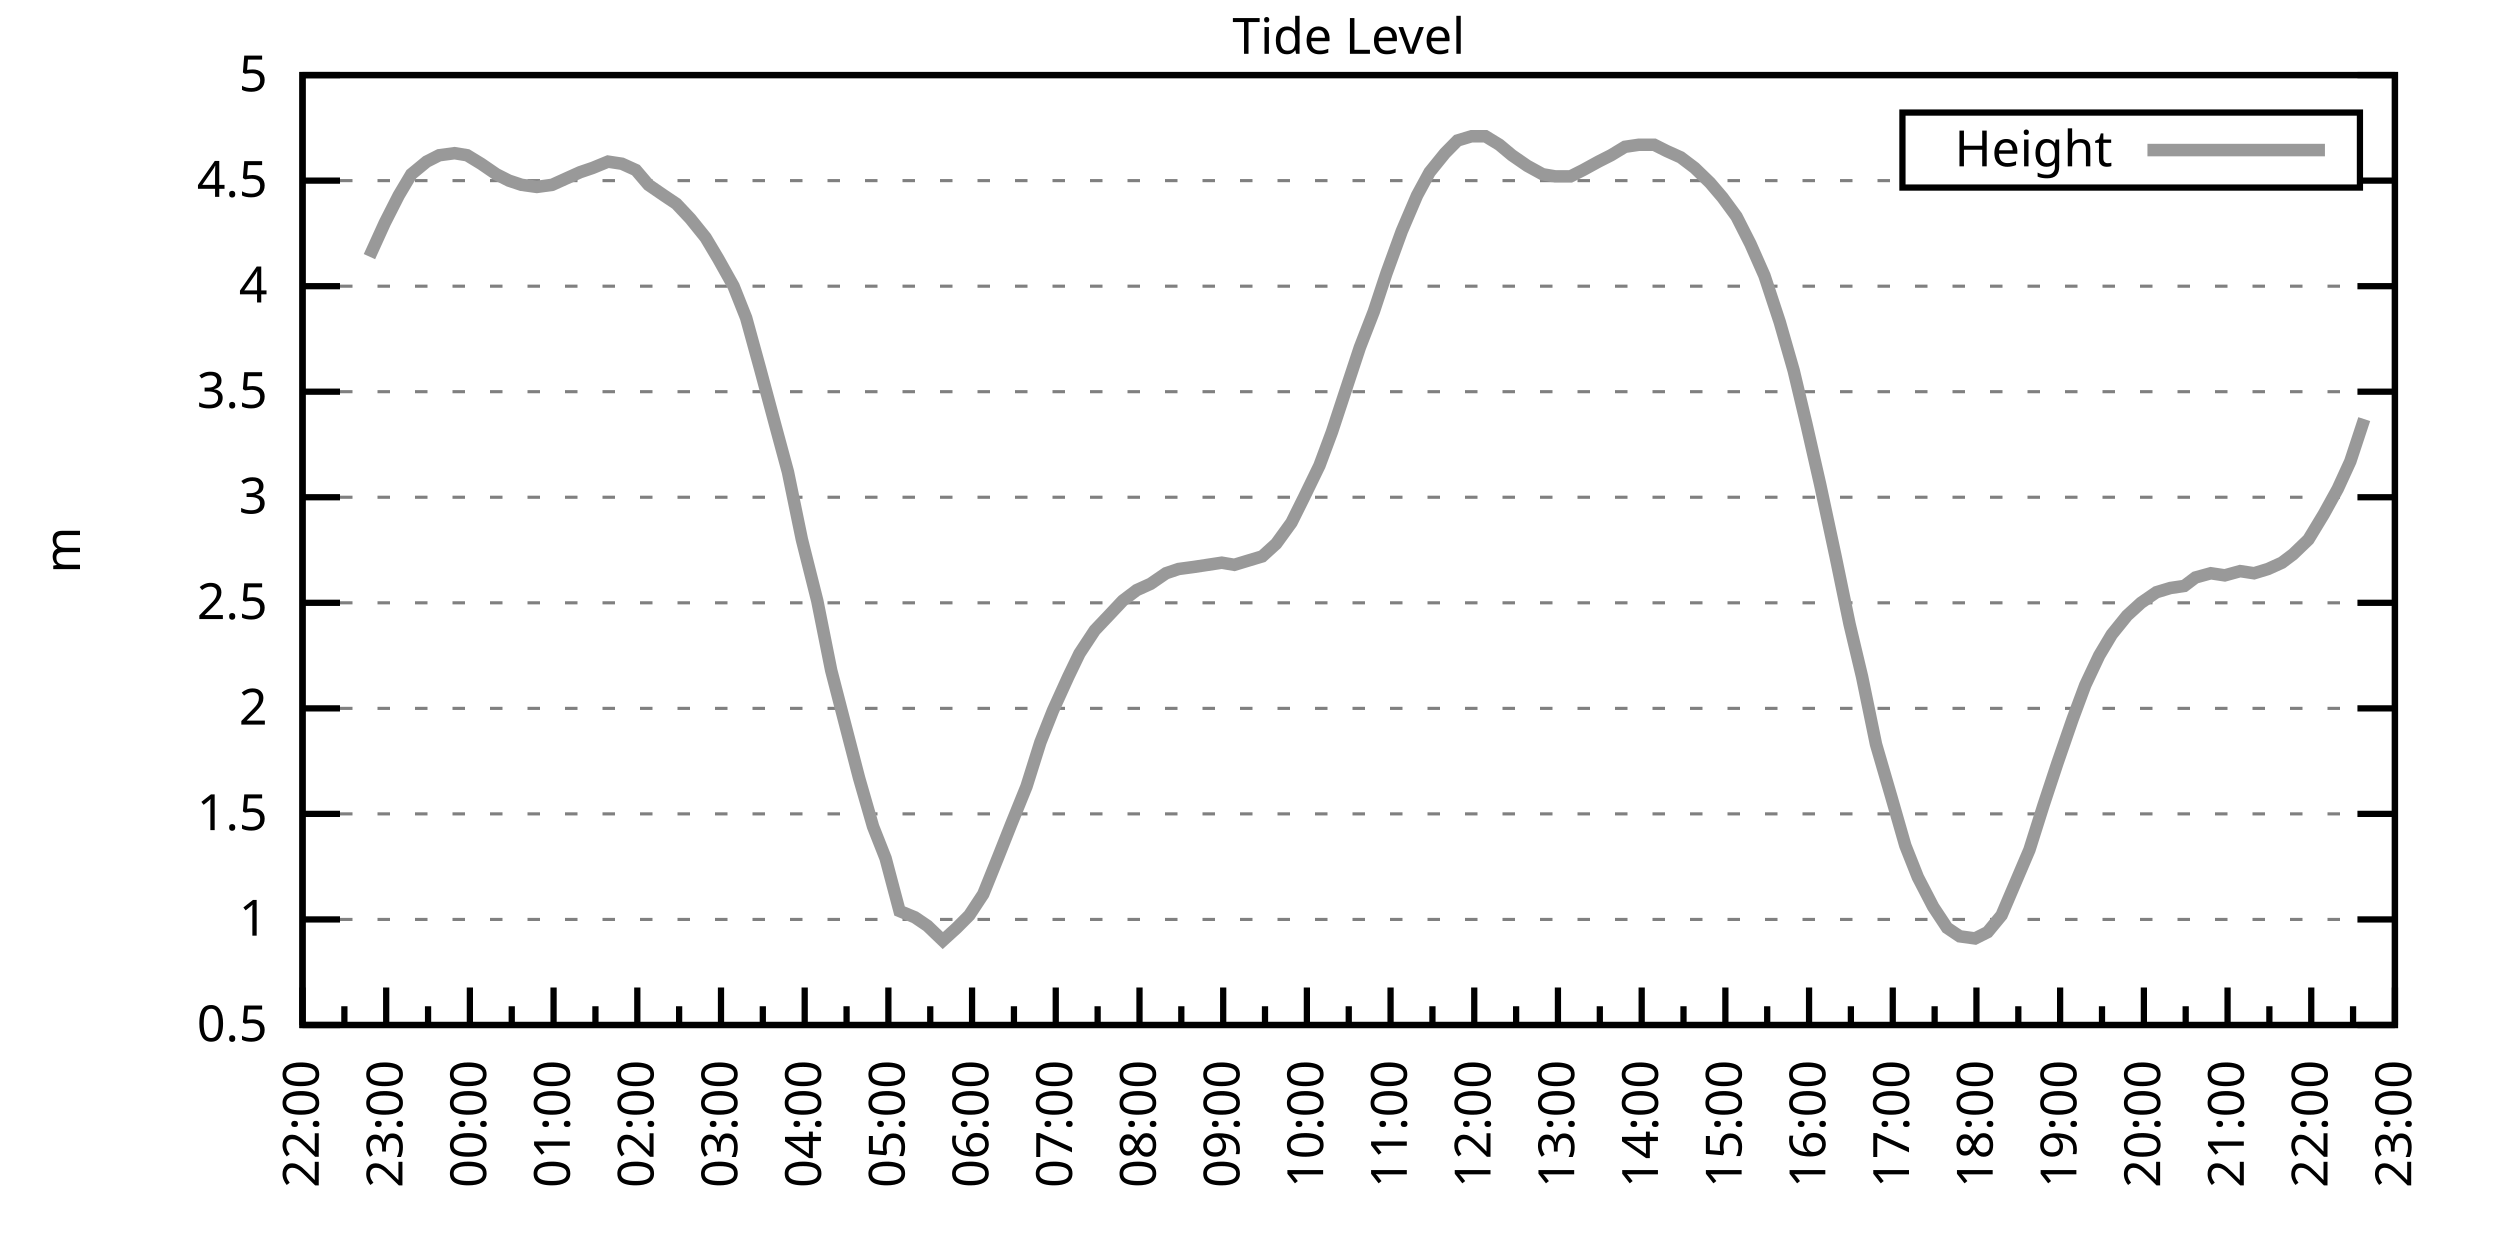
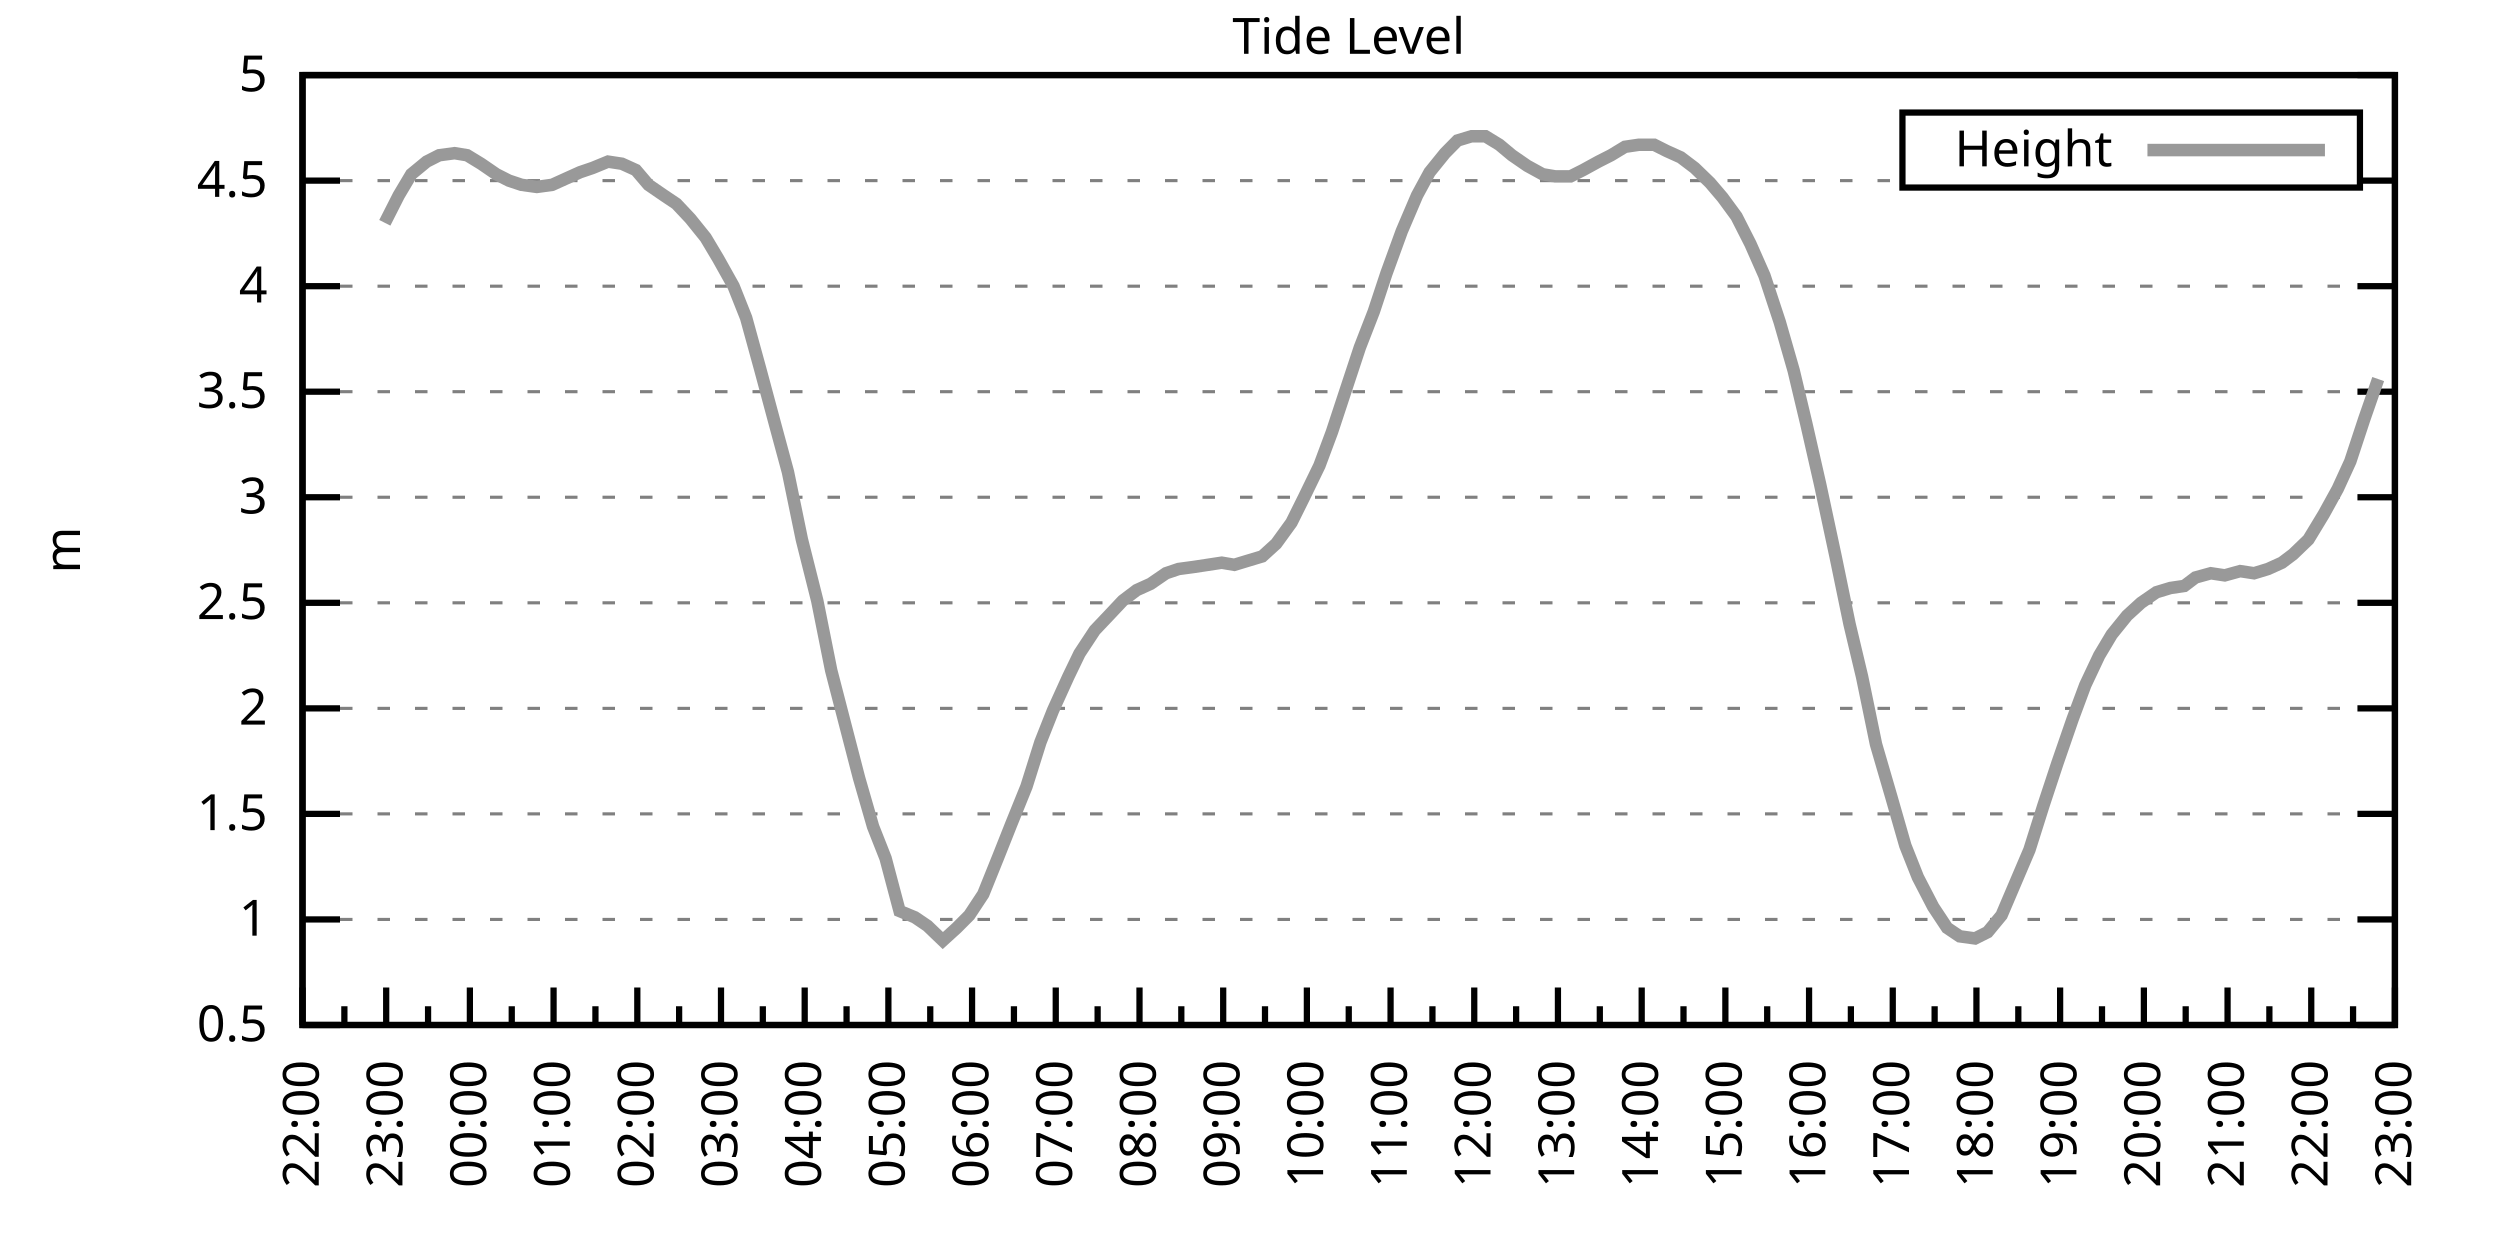
<svg xmlns="http://www.w3.org/2000/svg" xmlns:xlink="http://www.w3.org/1999/xlink" width="400" height="200" viewBox="0 0 400 200">
  <g id="gnuplot_canvas">
    <rect x="0" y="0" width="400" height="200" fill="none" />
    <defs>
      <circle id="gpDot" r="0.5" stroke-width="0.5" stroke="currentColor" />
      <path id="gpPt0" stroke-width="0.333" stroke="currentColor" d="M-1,0 h2 M0,-1 v2" />
      <path id="gpPt1" stroke-width="0.333" stroke="currentColor" d="M-1,-1 L1,1 M1,-1 L-1,1" />
      <path id="gpPt2" stroke-width="0.333" stroke="currentColor" d="M-1,0 L1,0 M0,-1 L0,1 M-1,-1 L1,1 M-1,1 L1,-1" />
      <rect id="gpPt3" stroke-width="0.333" stroke="currentColor" x="-1" y="-1" width="2" height="2" />
      <rect id="gpPt4" stroke-width="0.333" stroke="currentColor" fill="currentColor" x="-1" y="-1" width="2" height="2" />
      <circle id="gpPt5" stroke-width="0.333" stroke="currentColor" cx="0" cy="0" r="1" />
      <use xlink:href="#gpPt5" id="gpPt6" fill="currentColor" stroke="none" />
      <path id="gpPt7" stroke-width="0.333" stroke="currentColor" d="M0,-1.33 L-1.33,0.67 L1.33,0.67 z" />
      <use xlink:href="#gpPt7" id="gpPt8" fill="currentColor" stroke="none" />
      <use xlink:href="#gpPt7" id="gpPt9" stroke="currentColor" transform="rotate(180)" />
      <use xlink:href="#gpPt9" id="gpPt10" fill="currentColor" stroke="none" />
      <use xlink:href="#gpPt3" id="gpPt11" stroke="currentColor" transform="rotate(45)" />
      <use xlink:href="#gpPt11" id="gpPt12" fill="currentColor" stroke="none" />
      <path id="gpPt13" stroke-width="0.333" stroke="currentColor" d="M0,1.330 L1.265,0.411 L0.782,-1.067 L-0.782,-1.076 L-1.265,0.411 z" />
      <use xlink:href="#gpPt13" id="gpPt14" fill="currentColor" stroke="none" />
      <filter id="textbox" filterUnits="objectBoundingBox" x="0" y="0" height="1" width="1">
        <feFlood flood-color="white" flood-opacity="1" result="bgnd" />
        <feComposite in="SourceGraphic" in2="bgnd" operator="atop" />
      </filter>
      <filter id="greybox" filterUnits="objectBoundingBox" x="0" y="0" height="1" width="1">
        <feFlood flood-color="lightgrey" flood-opacity="1" result="grey" />
        <feComposite in="SourceGraphic" in2="grey" operator="atop" />
      </filter>
    </defs>
    <g fill="none" color="white" stroke="currentColor" stroke-width="1.00" stroke-linecap="butt" stroke-linejoin="miter">
</g>
    <g fill="none" color="black" stroke="currentColor" stroke-width="1.00" stroke-linecap="butt" stroke-linejoin="miter">
      <g stroke="none" shape-rendering="crispEdges">
        <polygon fill="rgb(255, 255, 255)" points="48.40,164.00 383.18,164.00 383.18,12.02 48.40,12.02 " />
      </g>
    </g>
    <g fill="none" color="black" stroke="currentColor" stroke-width="1.00" stroke-linecap="butt" stroke-linejoin="miter">
</g>
    <g fill="none" color="black" stroke="black" stroke-width="0.50" stroke-linecap="butt" stroke-linejoin="miter">
</g>
    <g fill="none" color="gray" stroke="currentColor" stroke-width="0.50" stroke-linecap="butt" stroke-linejoin="miter">
      <path stroke="gray" stroke-dasharray="2,4" class="gridline" d="M48.40,164.00 L383.19,164.00  " />
    </g>
    <g fill="none" color="gray" stroke="gray" stroke-width="1.00" stroke-linecap="butt" stroke-linejoin="miter">
</g>
    <g fill="none" color="black" stroke="currentColor" stroke-width="1.00" stroke-linecap="butt" stroke-linejoin="miter">
      <path stroke="black" d="M48.40,164.00 L54.40,164.00 M383.19,164.00 L377.19,164.00  " />
      <g transform="translate(42.80,166.60)" stroke="none" fill="black" font-family="Sans" font-size="8.00" text-anchor="end">
        <text>
          <tspan font-family="Sans"> 0.5</tspan>
        </text>
      </g>
    </g>
    <g fill="none" color="black" stroke="currentColor" stroke-width="1.00" stroke-linecap="butt" stroke-linejoin="miter">
</g>
    <g fill="none" color="black" stroke="black" stroke-width="0.50" stroke-linecap="butt" stroke-linejoin="miter">
</g>
    <g fill="none" color="gray" stroke="currentColor" stroke-width="0.50" stroke-linecap="butt" stroke-linejoin="miter">
      <path stroke="gray" stroke-dasharray="2,4" class="gridline" d="M48.40,147.11 L383.19,147.11  " />
    </g>
    <g fill="none" color="gray" stroke="gray" stroke-width="1.00" stroke-linecap="butt" stroke-linejoin="miter">
</g>
    <g fill="none" color="black" stroke="currentColor" stroke-width="1.00" stroke-linecap="butt" stroke-linejoin="miter">
      <path stroke="black" d="M48.40,147.11 L54.40,147.11 M383.19,147.11 L377.19,147.11  " />
      <g transform="translate(42.80,149.71)" stroke="none" fill="black" font-family="Sans" font-size="8.00" text-anchor="end">
        <text>
          <tspan font-family="Sans"> 1</tspan>
        </text>
      </g>
    </g>
    <g fill="none" color="black" stroke="currentColor" stroke-width="1.00" stroke-linecap="butt" stroke-linejoin="miter">
</g>
    <g fill="none" color="black" stroke="black" stroke-width="0.50" stroke-linecap="butt" stroke-linejoin="miter">
</g>
    <g fill="none" color="gray" stroke="currentColor" stroke-width="0.50" stroke-linecap="butt" stroke-linejoin="miter">
      <path stroke="gray" stroke-dasharray="2,4" class="gridline" d="M48.40,130.22 L383.19,130.22  " />
    </g>
    <g fill="none" color="gray" stroke="gray" stroke-width="1.00" stroke-linecap="butt" stroke-linejoin="miter">
</g>
    <g fill="none" color="black" stroke="currentColor" stroke-width="1.00" stroke-linecap="butt" stroke-linejoin="miter">
      <path stroke="black" d="M48.40,130.22 L54.40,130.22 M383.19,130.22 L377.19,130.22  " />
      <g transform="translate(42.80,132.82)" stroke="none" fill="black" font-family="Sans" font-size="8.00" text-anchor="end">
        <text>
          <tspan font-family="Sans"> 1.5</tspan>
        </text>
      </g>
    </g>
    <g fill="none" color="black" stroke="currentColor" stroke-width="1.00" stroke-linecap="butt" stroke-linejoin="miter">
</g>
    <g fill="none" color="black" stroke="black" stroke-width="0.50" stroke-linecap="butt" stroke-linejoin="miter">
</g>
    <g fill="none" color="gray" stroke="currentColor" stroke-width="0.50" stroke-linecap="butt" stroke-linejoin="miter">
      <path stroke="gray" stroke-dasharray="2,4" class="gridline" d="M48.40,113.34 L383.19,113.34  " />
    </g>
    <g fill="none" color="gray" stroke="gray" stroke-width="1.00" stroke-linecap="butt" stroke-linejoin="miter">
</g>
    <g fill="none" color="black" stroke="currentColor" stroke-width="1.00" stroke-linecap="butt" stroke-linejoin="miter">
      <path stroke="black" d="M48.40,113.34 L54.40,113.34 M383.19,113.34 L377.19,113.34  " />
      <g transform="translate(42.80,115.94)" stroke="none" fill="black" font-family="Sans" font-size="8.00" text-anchor="end">
        <text>
          <tspan font-family="Sans"> 2</tspan>
        </text>
      </g>
    </g>
    <g fill="none" color="black" stroke="currentColor" stroke-width="1.00" stroke-linecap="butt" stroke-linejoin="miter">
</g>
    <g fill="none" color="black" stroke="black" stroke-width="0.50" stroke-linecap="butt" stroke-linejoin="miter">
</g>
    <g fill="none" color="gray" stroke="currentColor" stroke-width="0.50" stroke-linecap="butt" stroke-linejoin="miter">
      <path stroke="gray" stroke-dasharray="2,4" class="gridline" d="M48.40,96.45 L383.19,96.45  " />
    </g>
    <g fill="none" color="gray" stroke="gray" stroke-width="1.00" stroke-linecap="butt" stroke-linejoin="miter">
</g>
    <g fill="none" color="black" stroke="currentColor" stroke-width="1.00" stroke-linecap="butt" stroke-linejoin="miter">
      <path stroke="black" d="M48.40,96.45 L54.40,96.45 M383.19,96.45 L377.19,96.45  " />
      <g transform="translate(42.80,99.05)" stroke="none" fill="black" font-family="Sans" font-size="8.00" text-anchor="end">
        <text>
          <tspan font-family="Sans"> 2.5</tspan>
        </text>
      </g>
    </g>
    <g fill="none" color="black" stroke="currentColor" stroke-width="1.00" stroke-linecap="butt" stroke-linejoin="miter">
</g>
    <g fill="none" color="black" stroke="black" stroke-width="0.50" stroke-linecap="butt" stroke-linejoin="miter">
</g>
    <g fill="none" color="gray" stroke="currentColor" stroke-width="0.50" stroke-linecap="butt" stroke-linejoin="miter">
      <path stroke="gray" stroke-dasharray="2,4" class="gridline" d="M48.40,79.56 L383.19,79.56  " />
    </g>
    <g fill="none" color="gray" stroke="gray" stroke-width="1.00" stroke-linecap="butt" stroke-linejoin="miter">
</g>
    <g fill="none" color="black" stroke="currentColor" stroke-width="1.00" stroke-linecap="butt" stroke-linejoin="miter">
      <path stroke="black" d="M48.40,79.56 L54.40,79.56 M383.19,79.56 L377.19,79.56  " />
      <g transform="translate(42.80,82.16)" stroke="none" fill="black" font-family="Sans" font-size="8.00" text-anchor="end">
        <text>
          <tspan font-family="Sans"> 3</tspan>
        </text>
      </g>
    </g>
    <g fill="none" color="black" stroke="currentColor" stroke-width="1.00" stroke-linecap="butt" stroke-linejoin="miter">
</g>
    <g fill="none" color="black" stroke="black" stroke-width="0.50" stroke-linecap="butt" stroke-linejoin="miter">
</g>
    <g fill="none" color="gray" stroke="currentColor" stroke-width="0.50" stroke-linecap="butt" stroke-linejoin="miter">
      <path stroke="gray" stroke-dasharray="2,4" class="gridline" d="M48.40,62.67 L383.19,62.67  " />
    </g>
    <g fill="none" color="gray" stroke="gray" stroke-width="1.00" stroke-linecap="butt" stroke-linejoin="miter">
</g>
    <g fill="none" color="black" stroke="currentColor" stroke-width="1.00" stroke-linecap="butt" stroke-linejoin="miter">
      <path stroke="black" d="M48.40,62.67 L54.40,62.67 M383.19,62.67 L377.19,62.67  " />
      <g transform="translate(42.80,65.27)" stroke="none" fill="black" font-family="Sans" font-size="8.00" text-anchor="end">
        <text>
          <tspan font-family="Sans"> 3.5</tspan>
        </text>
      </g>
    </g>
    <g fill="none" color="black" stroke="currentColor" stroke-width="1.00" stroke-linecap="butt" stroke-linejoin="miter">
</g>
    <g fill="none" color="black" stroke="black" stroke-width="0.50" stroke-linecap="butt" stroke-linejoin="miter">
</g>
    <g fill="none" color="gray" stroke="currentColor" stroke-width="0.50" stroke-linecap="butt" stroke-linejoin="miter">
      <path stroke="gray" stroke-dasharray="2,4" class="gridline" d="M48.40,45.79 L383.19,45.79  " />
    </g>
    <g fill="none" color="gray" stroke="gray" stroke-width="1.00" stroke-linecap="butt" stroke-linejoin="miter">
</g>
    <g fill="none" color="black" stroke="currentColor" stroke-width="1.00" stroke-linecap="butt" stroke-linejoin="miter">
      <path stroke="black" d="M48.40,45.79 L54.40,45.79 M383.19,45.79 L377.19,45.79  " />
      <g transform="translate(42.80,48.39)" stroke="none" fill="black" font-family="Sans" font-size="8.00" text-anchor="end">
        <text>
          <tspan font-family="Sans"> 4</tspan>
        </text>
      </g>
    </g>
    <g fill="none" color="black" stroke="currentColor" stroke-width="1.00" stroke-linecap="butt" stroke-linejoin="miter">
</g>
    <g fill="none" color="black" stroke="black" stroke-width="0.50" stroke-linecap="butt" stroke-linejoin="miter">
</g>
    <g fill="none" color="gray" stroke="currentColor" stroke-width="0.50" stroke-linecap="butt" stroke-linejoin="miter">
      <path stroke="gray" stroke-dasharray="2,4" class="gridline" d="M48.40,28.90 L304.39,28.90 M377.59,28.90 L383.19,28.90  " />
    </g>
    <g fill="none" color="gray" stroke="gray" stroke-width="1.00" stroke-linecap="butt" stroke-linejoin="miter">
</g>
    <g fill="none" color="black" stroke="currentColor" stroke-width="1.00" stroke-linecap="butt" stroke-linejoin="miter">
      <path stroke="black" d="M48.40,28.90 L54.40,28.90 M383.19,28.90 L377.19,28.90  " />
      <g transform="translate(42.80,31.50)" stroke="none" fill="black" font-family="Sans" font-size="8.00" text-anchor="end">
        <text>
          <tspan font-family="Sans"> 4.5</tspan>
        </text>
      </g>
    </g>
    <g fill="none" color="black" stroke="currentColor" stroke-width="1.00" stroke-linecap="butt" stroke-linejoin="miter">
</g>
    <g fill="none" color="black" stroke="black" stroke-width="0.50" stroke-linecap="butt" stroke-linejoin="miter">
</g>
    <g fill="none" color="gray" stroke="currentColor" stroke-width="0.50" stroke-linecap="butt" stroke-linejoin="miter">
      <path stroke="gray" stroke-dasharray="2,4" class="gridline" d="M48.40,12.01 L383.19,12.01  " />
    </g>
    <g fill="none" color="gray" stroke="gray" stroke-width="1.00" stroke-linecap="butt" stroke-linejoin="miter">
</g>
    <g fill="none" color="black" stroke="currentColor" stroke-width="1.00" stroke-linecap="butt" stroke-linejoin="miter">
      <path stroke="black" d="M48.40,12.01 L54.40,12.01 M383.19,12.01 L377.19,12.01  " />
      <g transform="translate(42.80,14.61)" stroke="none" fill="black" font-family="Sans" font-size="8.00" text-anchor="end">
        <text>
          <tspan font-family="Sans"> 5</tspan>
        </text>
      </g>
    </g>
    <g fill="none" color="black" stroke="currentColor" stroke-width="1.00" stroke-linecap="butt" stroke-linejoin="miter">
      <path stroke="black" d="M48.40,164.00 L48.40,158.00  " />
      <g transform="translate(51.00,169.60) rotate(270)" stroke="none" fill="black" font-family="Sans" font-size="8.00" text-anchor="end">
        <text>
          <tspan font-family="Sans">22:00</tspan>
        </text>
      </g>
    </g>
    <g fill="none" color="black" stroke="currentColor" stroke-width="1.00" stroke-linecap="butt" stroke-linejoin="miter">
      <path stroke="black" d="M55.10,164.00 L55.10,161.00 M61.79,164.00 L61.79,158.00  " />
      <g transform="translate(64.39,169.60) rotate(270)" stroke="none" fill="black" font-family="Sans" font-size="8.00" text-anchor="end">
        <text>
          <tspan font-family="Sans">23:00</tspan>
        </text>
      </g>
    </g>
    <g fill="none" color="black" stroke="currentColor" stroke-width="1.00" stroke-linecap="butt" stroke-linejoin="miter">
      <path stroke="black" d="M68.49,164.00 L68.49,161.00 M75.18,164.00 L75.18,158.00  " />
      <g transform="translate(77.78,169.60) rotate(270)" stroke="none" fill="black" font-family="Sans" font-size="8.00" text-anchor="end">
        <text>
          <tspan font-family="Sans">00:00</tspan>
        </text>
      </g>
    </g>
    <g fill="none" color="black" stroke="currentColor" stroke-width="1.00" stroke-linecap="butt" stroke-linejoin="miter">
      <path stroke="black" d="M81.88,164.00 L81.88,161.00 M88.57,164.00 L88.57,158.00  " />
      <g transform="translate(91.17,169.60) rotate(270)" stroke="none" fill="black" font-family="Sans" font-size="8.00" text-anchor="end">
        <text>
          <tspan font-family="Sans">01:00</tspan>
        </text>
      </g>
    </g>
    <g fill="none" color="black" stroke="currentColor" stroke-width="1.00" stroke-linecap="butt" stroke-linejoin="miter">
      <path stroke="black" d="M95.27,164.00 L95.27,161.00 M101.97,164.00 L101.97,158.00  " />
      <g transform="translate(104.57,169.60) rotate(270)" stroke="none" fill="black" font-family="Sans" font-size="8.00" text-anchor="end">
        <text>
          <tspan font-family="Sans">02:00</tspan>
        </text>
      </g>
    </g>
    <g fill="none" color="black" stroke="currentColor" stroke-width="1.00" stroke-linecap="butt" stroke-linejoin="miter">
      <path stroke="black" d="M108.66,164.00 L108.66,161.00 M115.36,164.00 L115.36,158.00  " />
      <g transform="translate(117.96,169.60) rotate(270)" stroke="none" fill="black" font-family="Sans" font-size="8.00" text-anchor="end">
        <text>
          <tspan font-family="Sans">03:00</tspan>
        </text>
      </g>
    </g>
    <g fill="none" color="black" stroke="currentColor" stroke-width="1.00" stroke-linecap="butt" stroke-linejoin="miter">
      <path stroke="black" d="M122.05,164.00 L122.05,161.00 M128.75,164.00 L128.75,158.00  " />
      <g transform="translate(131.35,169.60) rotate(270)" stroke="none" fill="black" font-family="Sans" font-size="8.00" text-anchor="end">
        <text>
          <tspan font-family="Sans">04:00</tspan>
        </text>
      </g>
    </g>
    <g fill="none" color="black" stroke="currentColor" stroke-width="1.00" stroke-linecap="butt" stroke-linejoin="miter">
      <path stroke="black" d="M135.45,164.00 L135.45,161.00 M142.14,164.00 L142.14,158.00  " />
      <g transform="translate(144.74,169.60) rotate(270)" stroke="none" fill="black" font-family="Sans" font-size="8.00" text-anchor="end">
        <text>
          <tspan font-family="Sans">05:00</tspan>
        </text>
      </g>
    </g>
    <g fill="none" color="black" stroke="currentColor" stroke-width="1.00" stroke-linecap="butt" stroke-linejoin="miter">
      <path stroke="black" d="M148.84,164.00 L148.84,161.00 M155.53,164.00 L155.53,158.00  " />
      <g transform="translate(158.13,169.60) rotate(270)" stroke="none" fill="black" font-family="Sans" font-size="8.00" text-anchor="end">
        <text>
          <tspan font-family="Sans">06:00</tspan>
        </text>
      </g>
    </g>
    <g fill="none" color="black" stroke="currentColor" stroke-width="1.00" stroke-linecap="butt" stroke-linejoin="miter">
      <path stroke="black" d="M162.23,164.00 L162.23,161.00 M168.92,164.00 L168.92,158.00  " />
      <g transform="translate(171.52,169.60) rotate(270)" stroke="none" fill="black" font-family="Sans" font-size="8.00" text-anchor="end">
        <text>
          <tspan font-family="Sans">07:00</tspan>
        </text>
      </g>
    </g>
    <g fill="none" color="black" stroke="currentColor" stroke-width="1.00" stroke-linecap="butt" stroke-linejoin="miter">
      <path stroke="black" d="M175.62,164.00 L175.62,161.00 M182.32,164.00 L182.32,158.00  " />
      <g transform="translate(184.92,169.60) rotate(270)" stroke="none" fill="black" font-family="Sans" font-size="8.00" text-anchor="end">
        <text>
          <tspan font-family="Sans">08:00</tspan>
        </text>
      </g>
    </g>
    <g fill="none" color="black" stroke="currentColor" stroke-width="1.00" stroke-linecap="butt" stroke-linejoin="miter">
      <path stroke="black" d="M189.01,164.00 L189.01,161.00 M195.71,164.00 L195.71,158.00  " />
      <g transform="translate(198.31,169.60) rotate(270)" stroke="none" fill="black" font-family="Sans" font-size="8.00" text-anchor="end">
        <text>
          <tspan font-family="Sans">09:00</tspan>
        </text>
      </g>
    </g>
    <g fill="none" color="black" stroke="currentColor" stroke-width="1.00" stroke-linecap="butt" stroke-linejoin="miter">
      <path stroke="black" d="M202.40,164.00 L202.40,161.00 M209.10,164.00 L209.10,158.00  " />
      <g transform="translate(211.70,169.60) rotate(270)" stroke="none" fill="black" font-family="Sans" font-size="8.00" text-anchor="end">
        <text>
          <tspan font-family="Sans">10:00</tspan>
        </text>
      </g>
    </g>
    <g fill="none" color="black" stroke="currentColor" stroke-width="1.00" stroke-linecap="butt" stroke-linejoin="miter">
      <path stroke="black" d="M215.80,164.00 L215.80,161.00 M222.49,164.00 L222.49,158.00  " />
      <g transform="translate(225.09,169.60) rotate(270)" stroke="none" fill="black" font-family="Sans" font-size="8.00" text-anchor="end">
        <text>
          <tspan font-family="Sans">11:00</tspan>
        </text>
      </g>
    </g>
    <g fill="none" color="black" stroke="currentColor" stroke-width="1.00" stroke-linecap="butt" stroke-linejoin="miter">
      <path stroke="black" d="M229.19,164.00 L229.19,161.00 M235.88,164.00 L235.88,158.00  " />
      <g transform="translate(238.48,169.60) rotate(270)" stroke="none" fill="black" font-family="Sans" font-size="8.00" text-anchor="end">
        <text>
          <tspan font-family="Sans">12:00</tspan>
        </text>
      </g>
    </g>
    <g fill="none" color="black" stroke="currentColor" stroke-width="1.00" stroke-linecap="butt" stroke-linejoin="miter">
      <path stroke="black" d="M242.58,164.00 L242.58,161.00 M249.27,164.00 L249.27,158.00  " />
      <g transform="translate(251.87,169.60) rotate(270)" stroke="none" fill="black" font-family="Sans" font-size="8.00" text-anchor="end">
        <text>
          <tspan font-family="Sans">13:00</tspan>
        </text>
      </g>
    </g>
    <g fill="none" color="black" stroke="currentColor" stroke-width="1.00" stroke-linecap="butt" stroke-linejoin="miter">
      <path stroke="black" d="M255.97,164.00 L255.97,161.00 M262.67,164.00 L262.67,158.00  " />
      <g transform="translate(265.27,169.60) rotate(270)" stroke="none" fill="black" font-family="Sans" font-size="8.00" text-anchor="end">
        <text>
          <tspan font-family="Sans">14:00</tspan>
        </text>
      </g>
    </g>
    <g fill="none" color="black" stroke="currentColor" stroke-width="1.00" stroke-linecap="butt" stroke-linejoin="miter">
      <path stroke="black" d="M269.36,164.00 L269.36,161.00 M276.06,164.00 L276.06,158.00  " />
      <g transform="translate(278.66,169.60) rotate(270)" stroke="none" fill="black" font-family="Sans" font-size="8.00" text-anchor="end">
        <text>
          <tspan font-family="Sans">15:00</tspan>
        </text>
      </g>
    </g>
    <g fill="none" color="black" stroke="currentColor" stroke-width="1.00" stroke-linecap="butt" stroke-linejoin="miter">
      <path stroke="black" d="M282.75,164.00 L282.75,161.00 M289.45,164.00 L289.45,158.00  " />
      <g transform="translate(292.05,169.60) rotate(270)" stroke="none" fill="black" font-family="Sans" font-size="8.00" text-anchor="end">
        <text>
          <tspan font-family="Sans">16:00</tspan>
        </text>
      </g>
    </g>
    <g fill="none" color="black" stroke="currentColor" stroke-width="1.00" stroke-linecap="butt" stroke-linejoin="miter">
      <path stroke="black" d="M296.14,164.00 L296.14,161.00 M302.84,164.00 L302.84,158.00  " />
      <g transform="translate(305.44,169.60) rotate(270)" stroke="none" fill="black" font-family="Sans" font-size="8.00" text-anchor="end">
        <text>
          <tspan font-family="Sans">17:00</tspan>
        </text>
      </g>
    </g>
    <g fill="none" color="black" stroke="currentColor" stroke-width="1.00" stroke-linecap="butt" stroke-linejoin="miter">
      <path stroke="black" d="M309.54,164.00 L309.54,161.00 M316.23,164.00 L316.23,158.00  " />
      <g transform="translate(318.83,169.60) rotate(270)" stroke="none" fill="black" font-family="Sans" font-size="8.00" text-anchor="end">
        <text>
          <tspan font-family="Sans">18:00</tspan>
        </text>
      </g>
    </g>
    <g fill="none" color="black" stroke="currentColor" stroke-width="1.00" stroke-linecap="butt" stroke-linejoin="miter">
      <path stroke="black" d="M322.93,164.00 L322.93,161.00 M329.62,164.00 L329.62,158.00  " />
      <g transform="translate(332.22,169.60) rotate(270)" stroke="none" fill="black" font-family="Sans" font-size="8.00" text-anchor="end">
        <text>
          <tspan font-family="Sans">19:00</tspan>
        </text>
      </g>
    </g>
    <g fill="none" color="black" stroke="currentColor" stroke-width="1.00" stroke-linecap="butt" stroke-linejoin="miter">
      <path stroke="black" d="M336.32,164.00 L336.32,161.00 M343.02,164.00 L343.02,158.00  " />
      <g transform="translate(345.62,169.60) rotate(270)" stroke="none" fill="black" font-family="Sans" font-size="8.00" text-anchor="end">
        <text>
          <tspan font-family="Sans">20:00</tspan>
        </text>
      </g>
    </g>
    <g fill="none" color="black" stroke="currentColor" stroke-width="1.00" stroke-linecap="butt" stroke-linejoin="miter">
      <path stroke="black" d="M349.71,164.00 L349.71,161.00 M356.41,164.00 L356.41,158.00  " />
      <g transform="translate(359.01,169.60) rotate(270)" stroke="none" fill="black" font-family="Sans" font-size="8.00" text-anchor="end">
        <text>
          <tspan font-family="Sans">21:00</tspan>
        </text>
      </g>
    </g>
    <g fill="none" color="black" stroke="currentColor" stroke-width="1.00" stroke-linecap="butt" stroke-linejoin="miter">
      <path stroke="black" d="M363.10,164.00 L363.10,161.00 M369.80,164.00 L369.80,158.00  " />
      <g transform="translate(372.40,169.60) rotate(270)" stroke="none" fill="black" font-family="Sans" font-size="8.00" text-anchor="end">
        <text>
          <tspan font-family="Sans">22:00</tspan>
        </text>
      </g>
    </g>
    <g fill="none" color="black" stroke="currentColor" stroke-width="1.00" stroke-linecap="butt" stroke-linejoin="miter">
      <path stroke="black" d="M376.49,164.00 L376.49,161.00 M383.19,164.00 L383.19,158.00  " />
      <g transform="translate(385.79,169.60) rotate(270)" stroke="none" fill="black" font-family="Sans" font-size="8.00" text-anchor="end">
        <text>
          <tspan font-family="Sans">23:00</tspan>
        </text>
      </g>
    </g>
    <g fill="none" color="black" stroke="currentColor" stroke-width="1.00" stroke-linecap="butt" stroke-linejoin="miter">
</g>
    <g fill="none" color="black" stroke="currentColor" stroke-width="1.00" stroke-linecap="butt" stroke-linejoin="miter">
      <path stroke="black" d="M48.40,12.01 L48.40,164.00 L383.19,164.00 L383.19,12.01 L48.40,12.01 Z  " />
    </g>
    <g fill="none" color="black" stroke="currentColor" stroke-width="1.00" stroke-linecap="butt" stroke-linejoin="miter">
      <g transform="translate(12.80,88.01) rotate(270)" stroke="none" fill="black" font-family="Sans" font-size="8.00" text-anchor="middle">
        <text>
          <tspan font-family="Sans">m</tspan>
        </text>
      </g>
    </g>
    <g fill="none" color="black" stroke="currentColor" stroke-width="1.00" stroke-linecap="butt" stroke-linejoin="miter">
</g>
    <g fill="none" color="black" stroke="currentColor" stroke-width="1.00" stroke-linecap="butt" stroke-linejoin="miter">
      <path stroke="black" d="M304.39,30.01 L304.39,18.01 L377.59,18.01 L377.59,30.01 L304.39,30.01 Z  " />
    </g>
    <g id="Tide_level_plot_1">
      <g fill="none" color="white" stroke="black" stroke-width="2.00" stroke-linecap="butt" stroke-linejoin="miter">
</g>
      <g fill="none" color="black" stroke="currentColor" stroke-width="2.00" stroke-linecap="butt" stroke-linejoin="miter">
        <g transform="translate(337.99,26.61)" stroke="none" fill="black" font-family="Sans" font-size="8.00" text-anchor="end">
          <text>
            <tspan font-family="Sans">Height</tspan>
          </text>
        </g>
      </g>
      <g fill="none" color="black" stroke="currentColor" stroke-width="2.00" stroke-linecap="butt" stroke-linejoin="miter">
-         <path stroke="rgb(153, 153, 153)" d="M343.59,24.01 L371.99,24.01 M59.11,41.06 L61.57,35.65 L63.80,31.26 L65.81,27.88 L68.26,25.86 L70.27,24.84   L72.73,24.51 L74.74,24.84 L76.97,26.20 L79.42,27.88 L81.43,28.90 L83.44,29.57 L85.90,29.91 L88.35,29.57   L90.58,28.56 L92.82,27.55 L94.82,26.87 L97.28,25.86 L99.51,26.20 L101.74,27.21 L103.75,29.57 L106.21,31.26   L108.22,32.61 L110.45,34.98 L112.90,38.02 L114.91,41.39 L117.37,45.79 L119.38,50.85 L121.61,58.96 L124.06,68.08   L126.07,75.51 L128.30,86.32 L130.76,96.11 L132.99,107.26 L135.00,115.03 L137.45,124.48 L139.69,132.25 L141.69,137.32   L143.93,145.76 L146.38,146.77 L148.39,148.13 L150.85,150.49 L153.08,148.46 L155.09,146.44 L157.32,143.06 L159.77,136.98   L161.78,131.91 L164.24,125.83 L166.47,118.74 L168.48,113.67 L170.93,108.27 L172.72,104.56 L175.17,100.84 L177.41,98.48   L179.64,96.11 L181.87,94.42 L184.10,93.41 L186.56,91.72 L188.57,91.04 L191.02,90.71 L193.25,90.37 L195.48,90.03   L197.49,90.37 L199.73,89.69 L201.96,89.02 L204.19,86.99 L206.64,83.61 L208.65,79.56 L211.11,74.49 L213.12,69.09   L215.57,61.66 L217.58,55.58 L219.81,49.84 L221.82,43.76 L224.28,37.00 L226.73,31.26 L228.74,27.55 L231.20,24.51   L233.20,22.48 L235.44,21.80 L237.67,21.80 L239.90,23.16 L241.91,24.84 L244.36,26.53 L246.82,27.88 L248.83,28.22   L251.28,28.22 L253.29,27.21 L255.75,25.86 L257.76,24.84 L259.99,23.49 L262.22,23.16 L264.67,23.16 L266.68,24.17   L268.92,25.18 L271.15,26.87 L273.60,29.24 L275.61,31.60 L277.84,34.64 L280.07,39.03 L282.31,44.10 L284.76,51.53   L286.99,59.30 L289.00,67.74 L291.23,77.53 L293.69,89.02 L295.92,99.83 L297.93,108.27 L300.16,119.08 L302.62,127.52   L304.85,135.29 L306.86,140.36 L309.31,145.09 L311.54,148.46 L313.55,149.81 L316.01,150.15 L318.02,149.14 L320.25,146.44   L322.70,140.69 L324.71,135.97 L326.95,128.87 L329.18,122.12 L331.63,115.03 L333.64,109.62 L335.87,104.89 L337.88,101.52   L340.34,98.48 L342.57,96.45 L345.02,94.76 L347.26,94.08 L349.49,93.75 L351.27,92.40 L353.73,91.72 L355.96,92.06   L358.42,91.38 L360.65,91.72 L362.88,91.04 L365.11,90.03 L366.90,88.68 L369.35,86.32 L371.81,82.26 L374.04,78.21   L376.05,73.82 L378.28,67.06  " />
+         <path stroke="rgb(153, 153, 153)" d="M343.59,24.01 L371.99,24.01 M61.57,35.65 L63.80,31.26 L65.81,27.88 L68.26,25.86 L70.27,24.84 L72.73,24.51   L74.74,24.84 L76.97,26.20 L79.42,27.88 L81.43,28.90 L83.44,29.57 L85.90,29.91 L88.35,29.57 L90.58,28.56   L92.82,27.55 L94.82,26.87 L97.28,25.86 L99.51,26.20 L101.74,27.21 L103.75,29.57 L106.21,31.26 L108.22,32.61   L110.45,34.98 L112.90,38.02 L114.91,41.39 L117.37,45.79 L119.38,50.85 L121.61,58.96 L124.06,68.08 L126.07,75.51   L128.30,86.32 L130.76,96.11 L132.99,107.26 L135.00,115.03 L137.45,124.48 L139.69,132.25 L141.69,137.32 L143.93,145.76   L146.38,146.77 L148.39,148.13 L150.85,150.49 L153.08,148.46 L155.09,146.44 L157.32,143.06 L159.77,136.98 L161.78,131.91   L164.24,125.83 L166.47,118.74 L168.48,113.67 L170.93,108.27 L172.72,104.56 L175.17,100.84 L177.41,98.48 L179.64,96.11   L181.87,94.42 L184.10,93.41 L186.56,91.72 L188.57,91.04 L191.02,90.71 L193.25,90.37 L195.48,90.03 L197.49,90.37   L199.73,89.69 L201.96,89.02 L204.19,86.99 L206.64,83.61 L208.65,79.56 L211.11,74.49 L213.12,69.09 L215.57,61.66   L217.58,55.58 L219.81,49.84 L221.82,43.76 L224.28,37.00 L226.73,31.26 L228.74,27.55 L231.20,24.51 L233.20,22.48   L235.44,21.80 L237.67,21.80 L239.90,23.16 L241.91,24.84 L244.36,26.53 L246.82,27.88 L248.83,28.22 L251.28,28.22   L253.29,27.21 L255.75,25.86 L257.76,24.84 L259.99,23.49 L262.22,23.16 L264.67,23.16 L266.68,24.17 L268.92,25.18   L271.15,26.87 L273.60,29.24 L275.61,31.60 L277.84,34.64 L280.07,39.03 L282.31,44.10 L284.76,51.53 L286.99,59.30   L289.00,67.74 L291.23,77.53 L293.69,89.02 L295.92,99.83 L297.93,108.27 L300.16,119.08 L302.62,127.52 L304.85,135.29   L306.86,140.36 L309.31,145.09 L311.54,148.46 L313.55,149.81 L316.01,150.15 L318.02,149.14 L320.25,146.44 L322.70,140.69   L324.71,135.97 L326.95,128.87 L329.18,122.12 L331.63,115.03 L333.64,109.62 L335.87,104.89 L337.88,101.52 L340.34,98.48   L342.57,96.45 L345.02,94.76 L347.26,94.08 L349.49,93.75 L351.27,92.40 L353.73,91.72 L355.96,92.06 L358.42,91.38   L360.65,91.72 L362.88,91.04 L365.11,90.03 L366.90,88.68 L369.35,86.32 L371.81,82.26 L374.04,78.21 L376.05,73.82   L378.28,67.06 L380.51,60.65  " />
      </g>
    </g>
    <g fill="none" color="black" stroke="currentColor" stroke-width="2.00" stroke-linecap="butt" stroke-linejoin="miter">
</g>
    <g fill="none" color="black" stroke="black" stroke-width="1.00" stroke-linecap="butt" stroke-linejoin="miter">
</g>
    <g fill="none" color="black" stroke="currentColor" stroke-width="1.00" stroke-linecap="butt" stroke-linejoin="miter">
      <path stroke="black" d="M48.40,12.01 L48.40,164.00 L383.19,164.00 L383.19,12.01 L48.40,12.01 Z  " />
    </g>
    <g fill="none" color="black" stroke="currentColor" stroke-width="1.00" stroke-linecap="butt" stroke-linejoin="miter">
      <g transform="translate(215.79,8.61)" stroke="none" fill="black" font-family="Sans" font-size="8.00" text-anchor="middle">
        <text>
          <tspan font-family="Sans">Tide Level</tspan>
        </text>
      </g>
    </g>
    <g fill="none" color="black" stroke="currentColor" stroke-width="1.00" stroke-linecap="butt" stroke-linejoin="miter">
</g>
  </g>
</svg>
